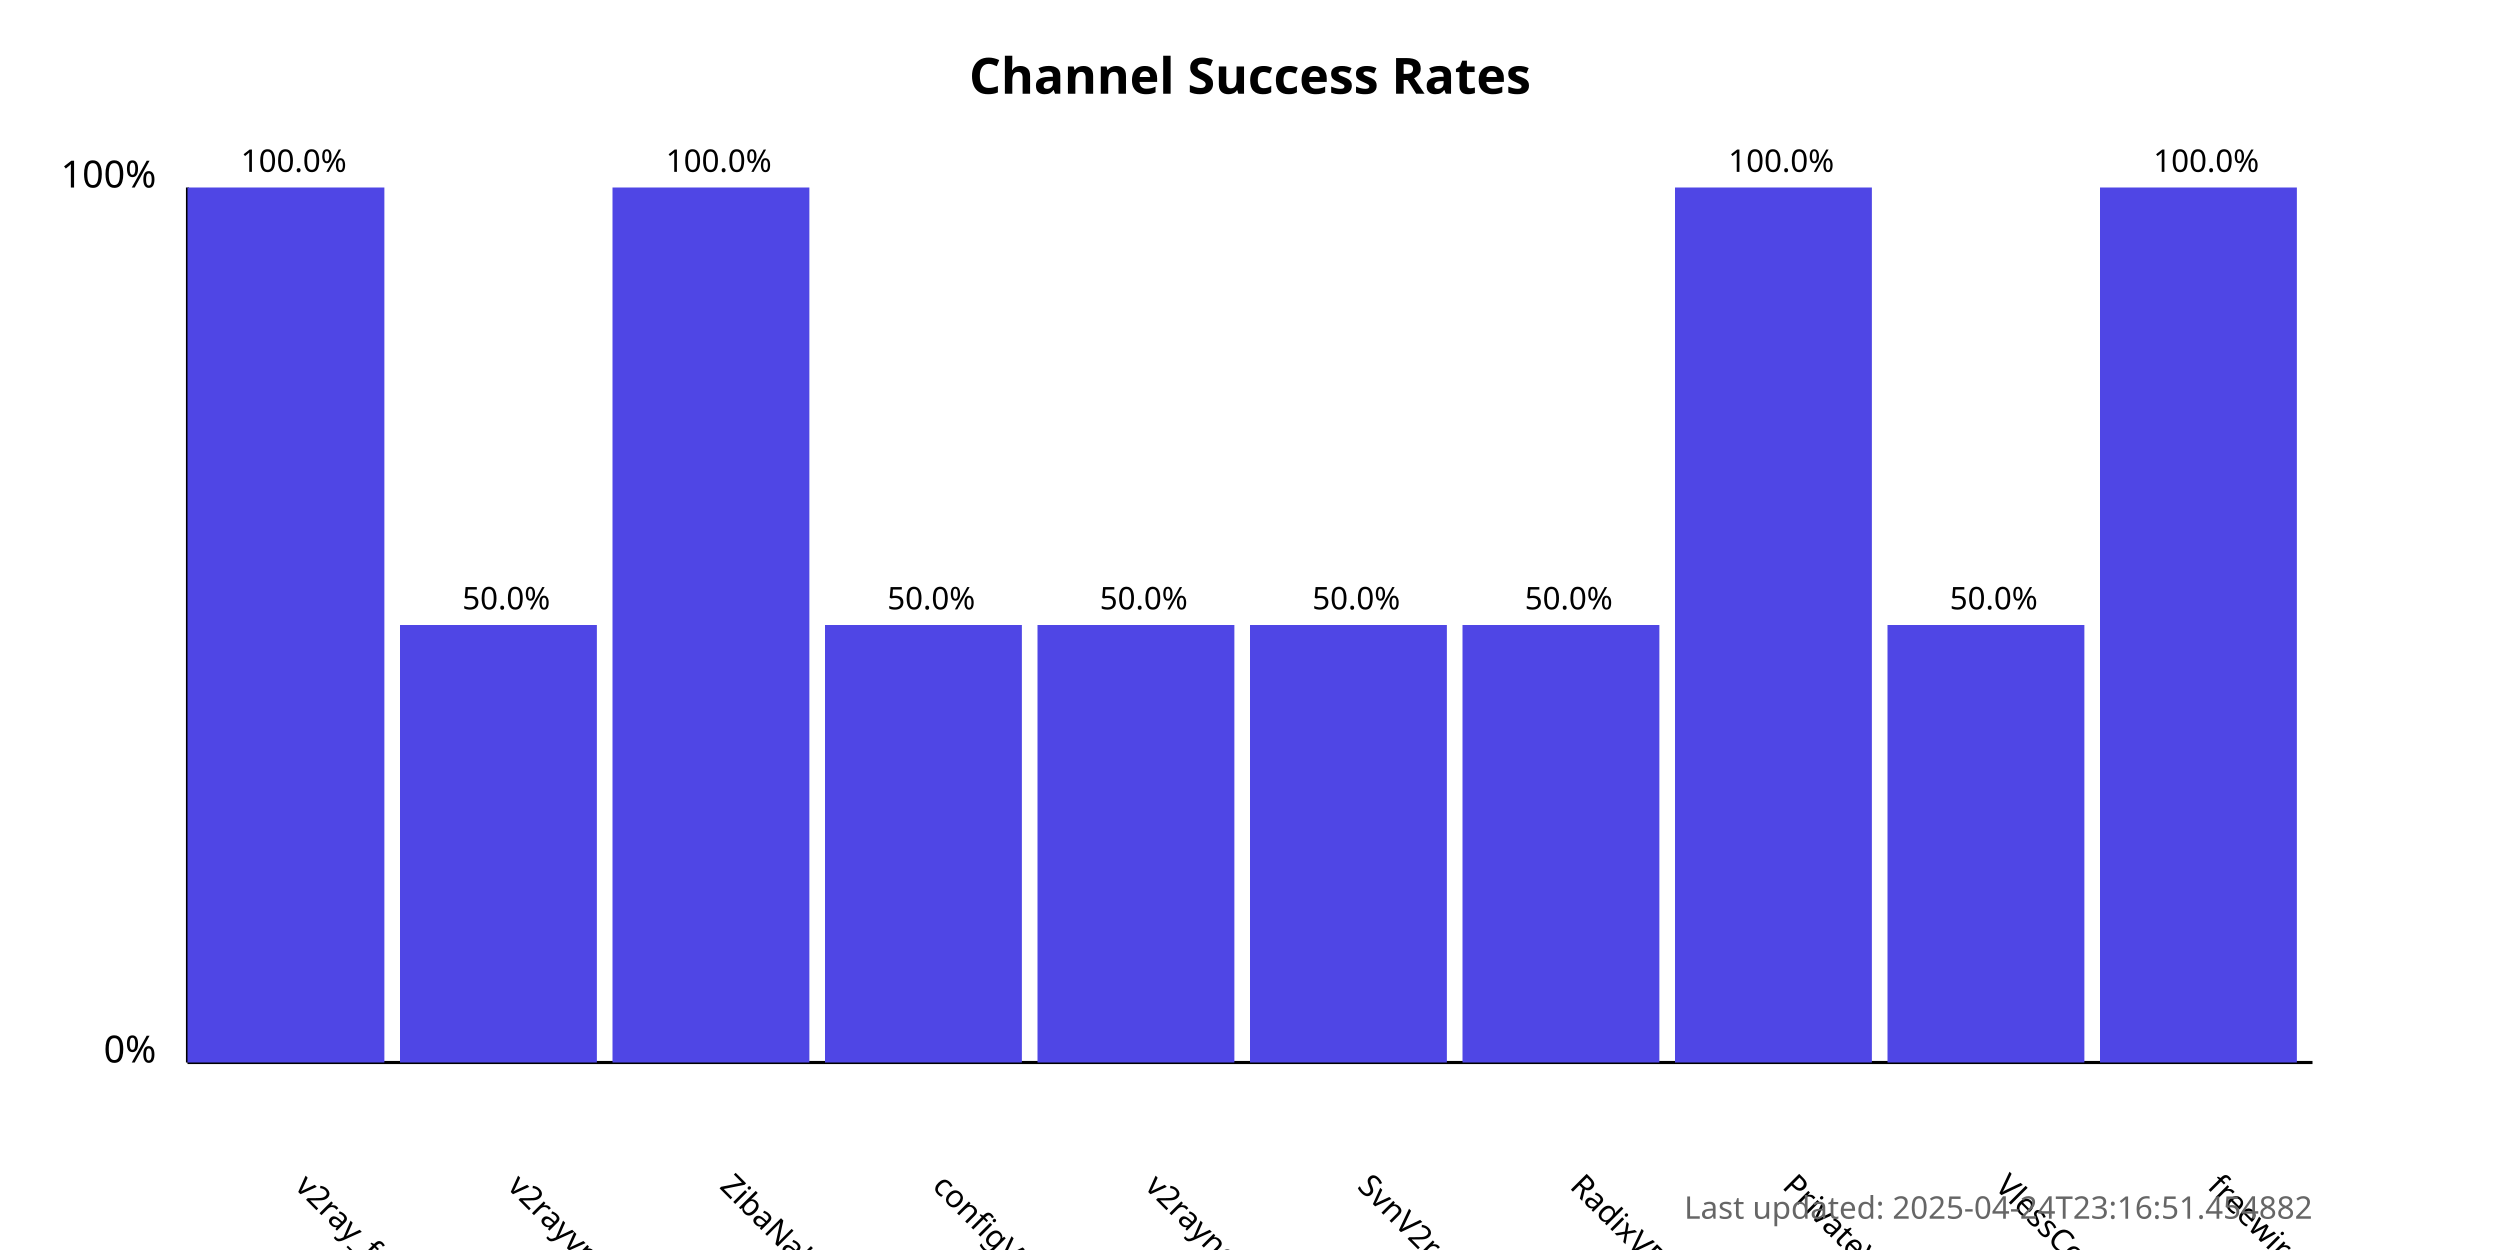
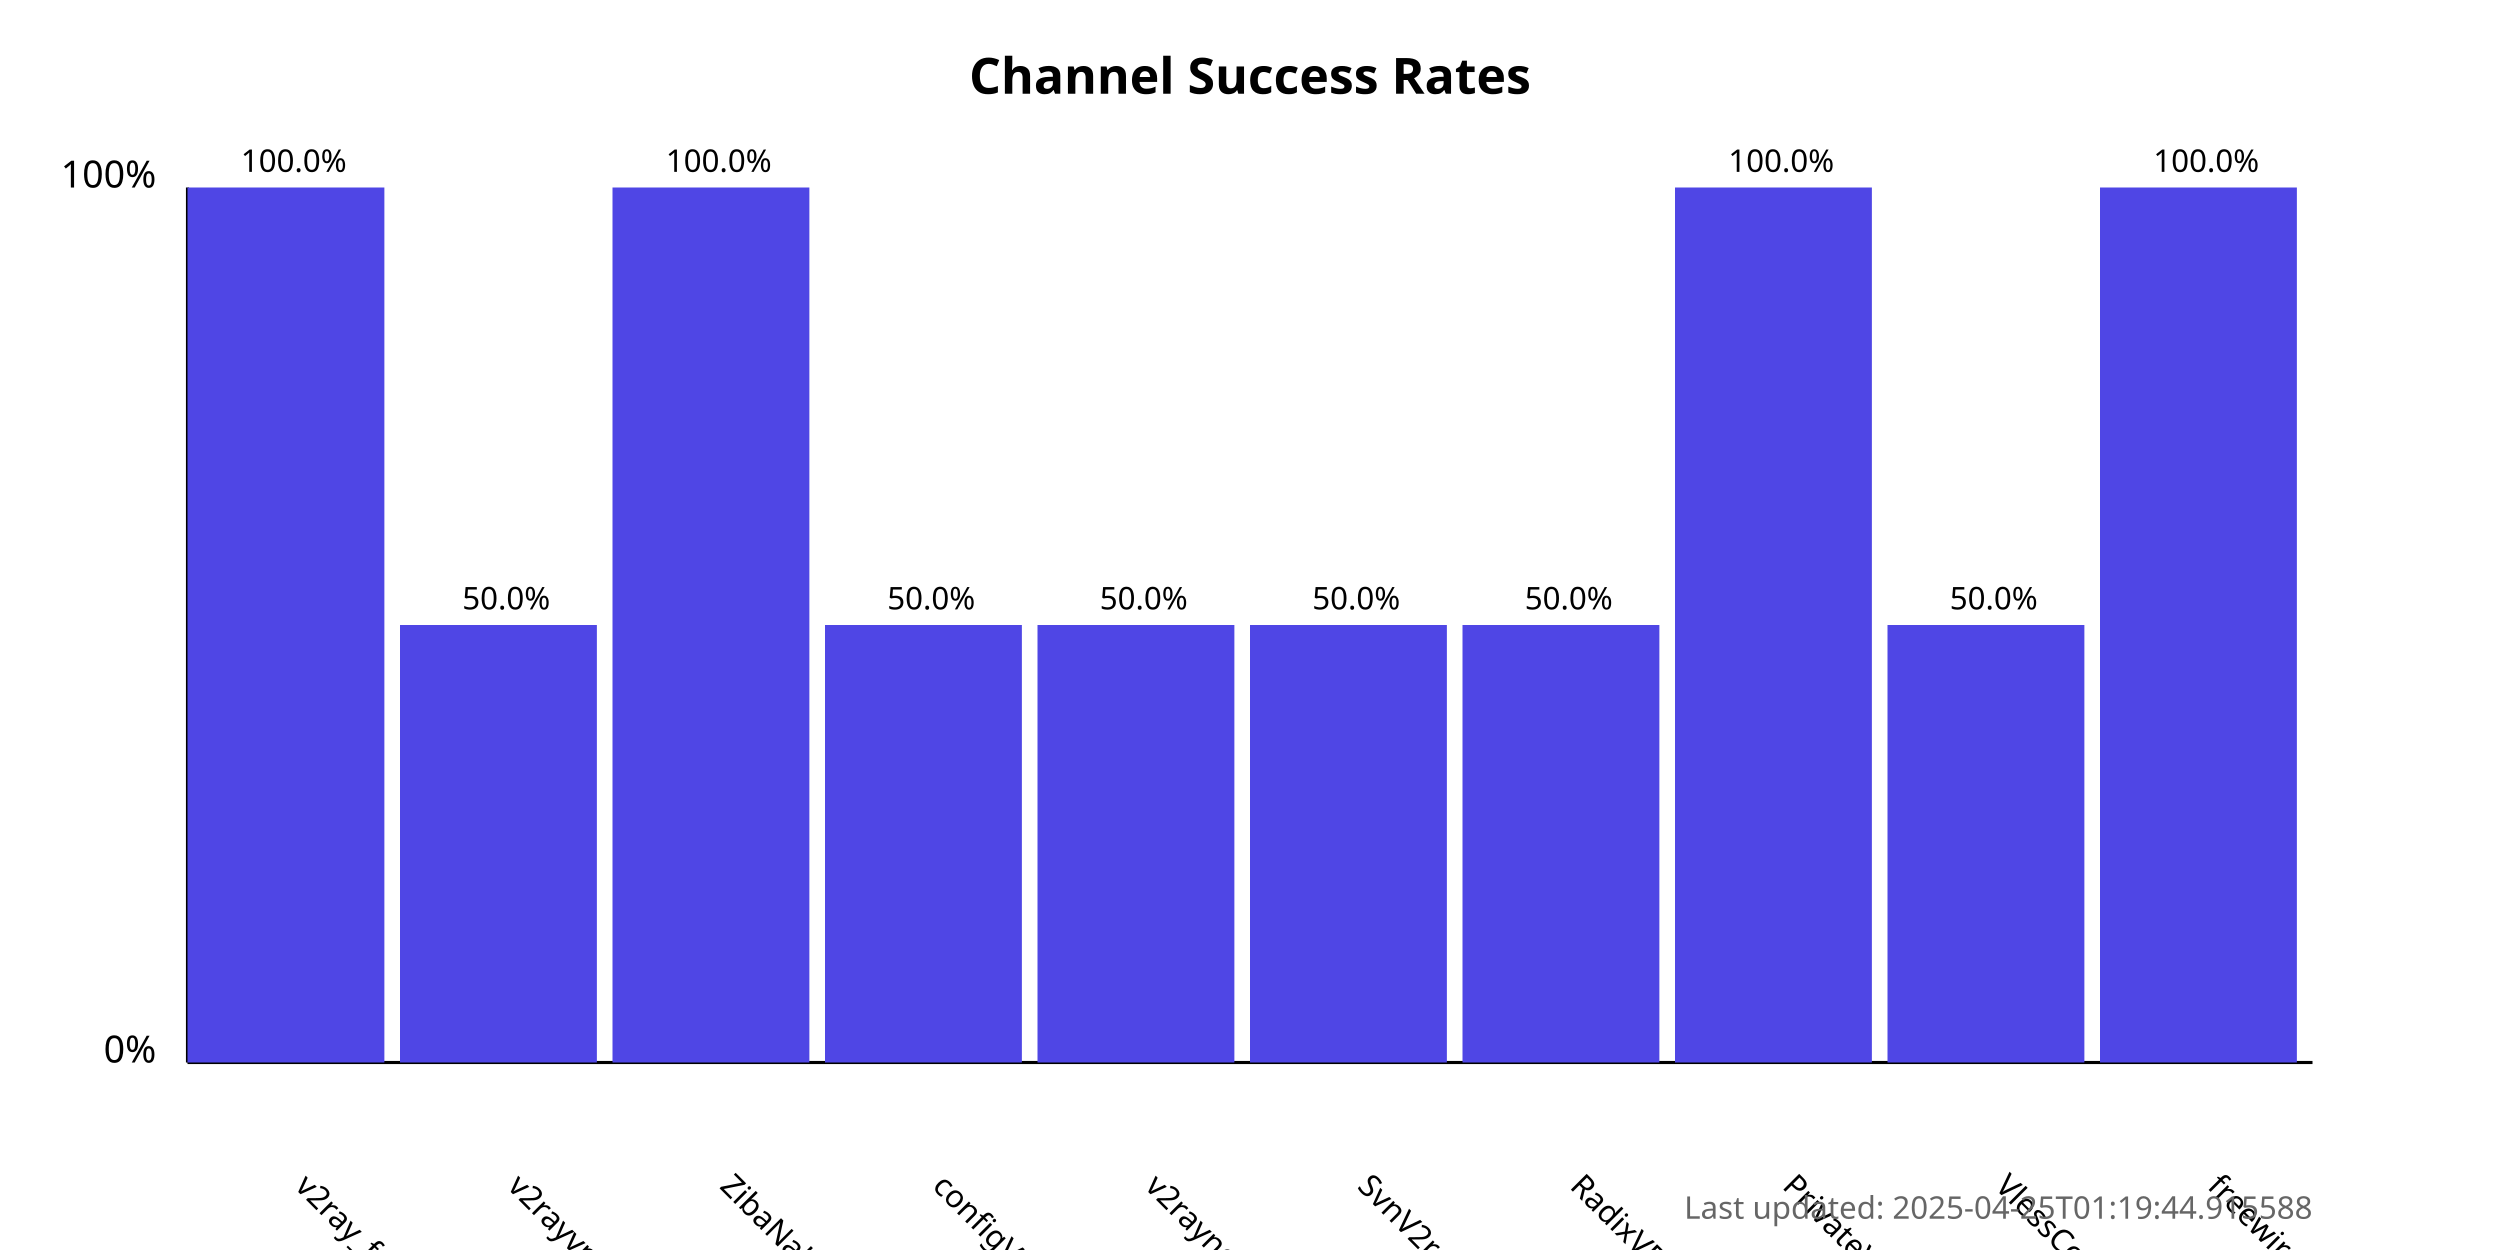
<svg xmlns="http://www.w3.org/2000/svg" width="800" height="400">
  <style>
            .chart-title { font: bold 16px sans-serif; }
            .axis-label { font: 12px sans-serif; }
            .tick-label { font: 10px sans-serif; }
            .bar { fill: #4f46e5; }
            .bar:hover { fill: #6366f1; }
            .timestamp { font: 10px sans-serif; fill: #666; }
        </style>
  <text x="400.0" y="30" text-anchor="middle" class="chart-title">
            Channel Success Rates
        </text>
  <line x1="60" y1="340" x2="60" y2="60" stroke="black" stroke-width="1" />
  <line x1="60" y1="340" x2="740" y2="340" stroke="black" stroke-width="1" />
  <text x="50" y="340" text-anchor="end" class="axis-label">0%</text>
  <text x="50" y="60" text-anchor="end" class="axis-label">100%</text>
  <g>
    <rect x="60" y="60.0" width="63.0" height="280.0" class="bar" />
    <text x="94.0" y="380" transform="rotate(45, 94.0, 380)" text-anchor="start" class="tick-label">
                v2ray_free_conf
            </text>
    <text x="94.0" y="55.0" text-anchor="middle" class="tick-label">
                100.0%
            </text>
  </g>
  <g>
    <rect x="128.0" y="200.0" width="63.0" height="140.0" class="bar" />
    <text x="162.0" y="380" transform="rotate(45, 162.0, 380)" text-anchor="start" class="tick-label">
                v2rayvpno
            </text>
    <text x="162.0" y="195.0" text-anchor="middle" class="tick-label">
                50.0%
            </text>
  </g>
  <g>
    <rect x="196.0" y="60.0" width="63.0" height="280.0" class="bar" />
    <text x="230.0" y="380" transform="rotate(45, 230.0, 380)" text-anchor="start" class="tick-label">
                ZibaNabz
            </text>
    <text x="230.0" y="55.0" text-anchor="middle" class="tick-label">
                100.0%
            </text>
  </g>
  <g>
    <rect x="264.0" y="200.0" width="63.0" height="140.0" class="bar" />
    <text x="298.0" y="380" transform="rotate(45, 298.0, 380)" text-anchor="start" class="tick-label">
                configV2rayForFree
            </text>
    <text x="298.0" y="195.0" text-anchor="middle" class="tick-label">
                50.0%
            </text>
  </g>
  <g>
    <rect x="332.0" y="200.0" width="63.0" height="140.0" class="bar" />
    <text x="366.0" y="380" transform="rotate(45, 366.0, 380)" text-anchor="start" class="tick-label">
                v2rayngvpn
            </text>
    <text x="366.0" y="195.0" text-anchor="middle" class="tick-label">
                50.0%
            </text>
  </g>
  <g>
    <rect x="400.0" y="200.0" width="63.0" height="140.0" class="bar" />
    <text x="434.0" y="380" transform="rotate(45, 434.0, 380)" text-anchor="start" class="tick-label">
                SvnV2ray
            </text>
    <text x="434.0" y="195.0" text-anchor="middle" class="tick-label">
                50.0%
            </text>
  </g>
  <g>
    <rect x="468.0" y="200.0" width="63.0" height="140.0" class="bar" />
    <text x="502.0" y="380" transform="rotate(45, 502.0, 380)" text-anchor="start" class="tick-label">
                RadixVPN
            </text>
    <text x="502.0" y="195.0" text-anchor="middle" class="tick-label">
                50.0%
            </text>
  </g>
  <g>
    <rect x="536.0" y="60.0" width="63.0" height="280.0" class="bar" />
    <text x="570.0" y="380" transform="rotate(45, 570.0, 380)" text-anchor="start" class="tick-label">
                PrivateVPNs
            </text>
    <text x="570.0" y="55.0" text-anchor="middle" class="tick-label">
                100.0%
            </text>
  </g>
  <g>
    <rect x="604.0" y="200.0" width="63.0" height="140.0" class="bar" />
    <text x="638.0" y="380" transform="rotate(45, 638.0, 380)" text-anchor="start" class="tick-label">
                VlessConfig
            </text>
    <text x="638.0" y="195.0" text-anchor="middle" class="tick-label">
                50.0%
            </text>
  </g>
  <g>
    <rect x="672.0" y="60.0" width="63.0" height="280.0" class="bar" />
    <text x="706.0" y="380" transform="rotate(45, 706.0, 380)" text-anchor="start" class="tick-label">
                freewireguard
            </text>
    <text x="706.0" y="55.0" text-anchor="middle" class="tick-label">
                100.0%
            </text>
  </g>
  <text x="740" y="390" text-anchor="end" class="timestamp">
-             Last updated: 2025-04-24T23:16:51.454882
+             Last updated: 2025-04-25T01:19:44.915588
        </text>
</svg>
